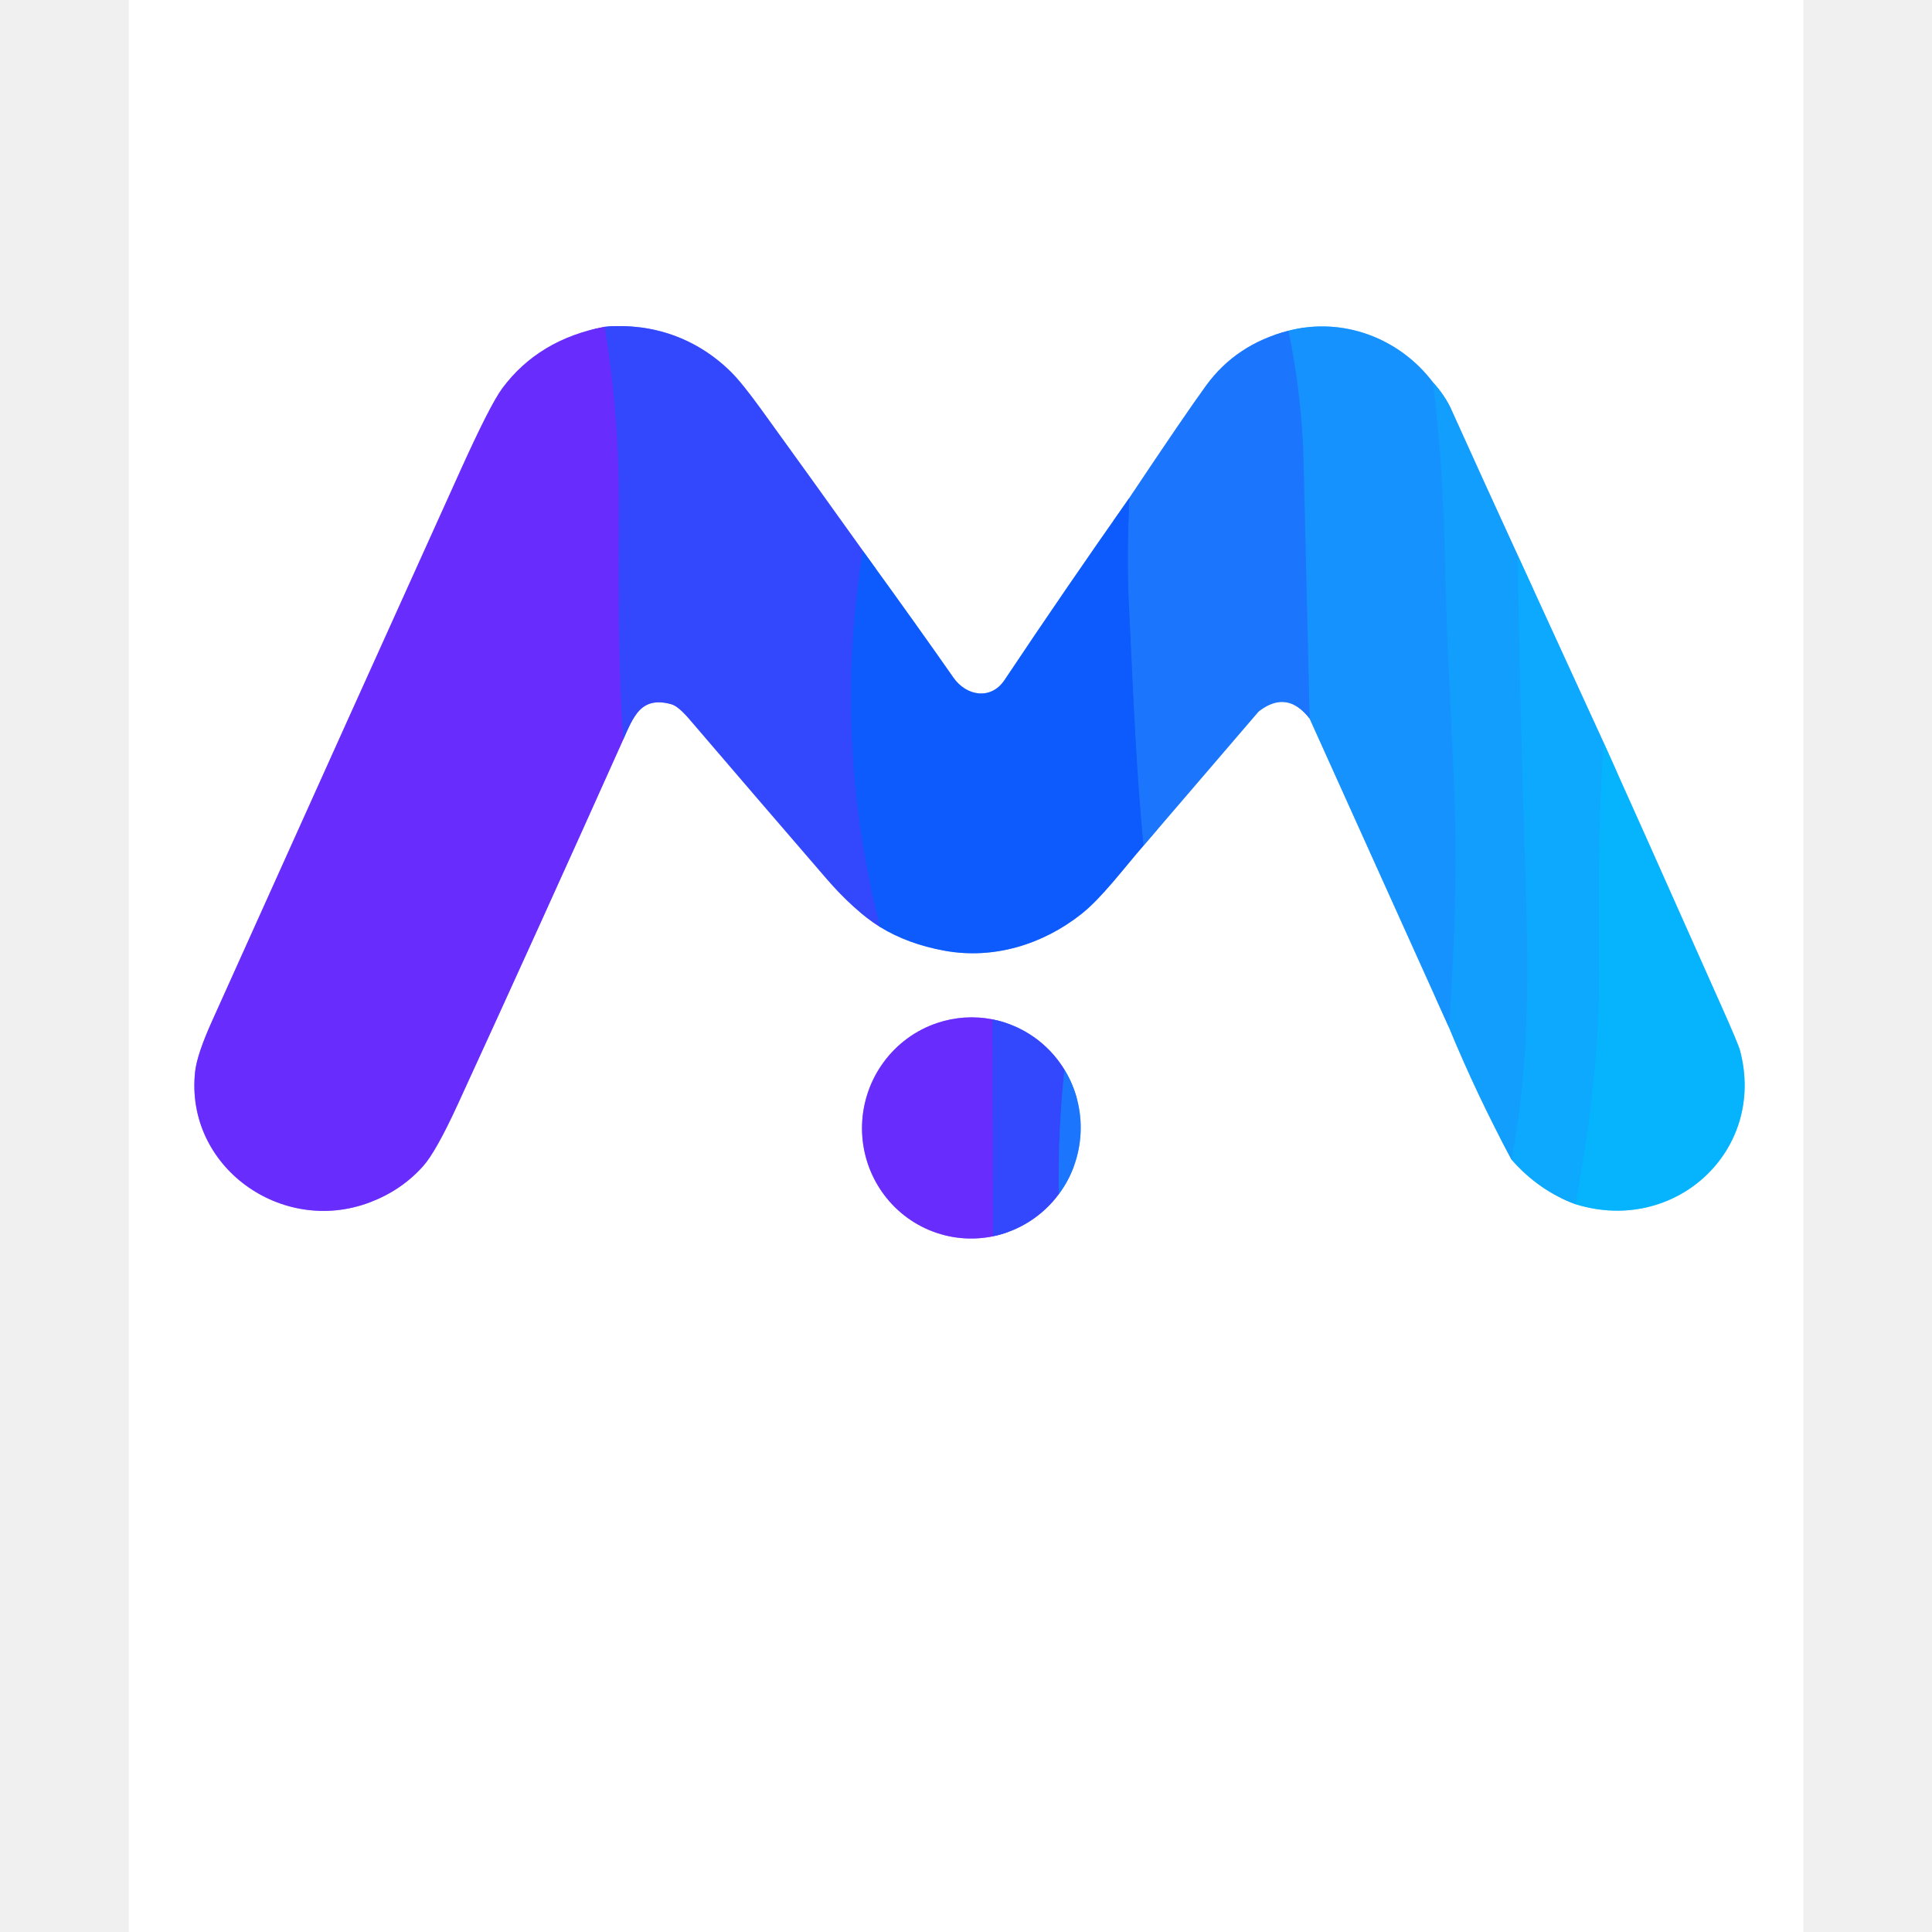
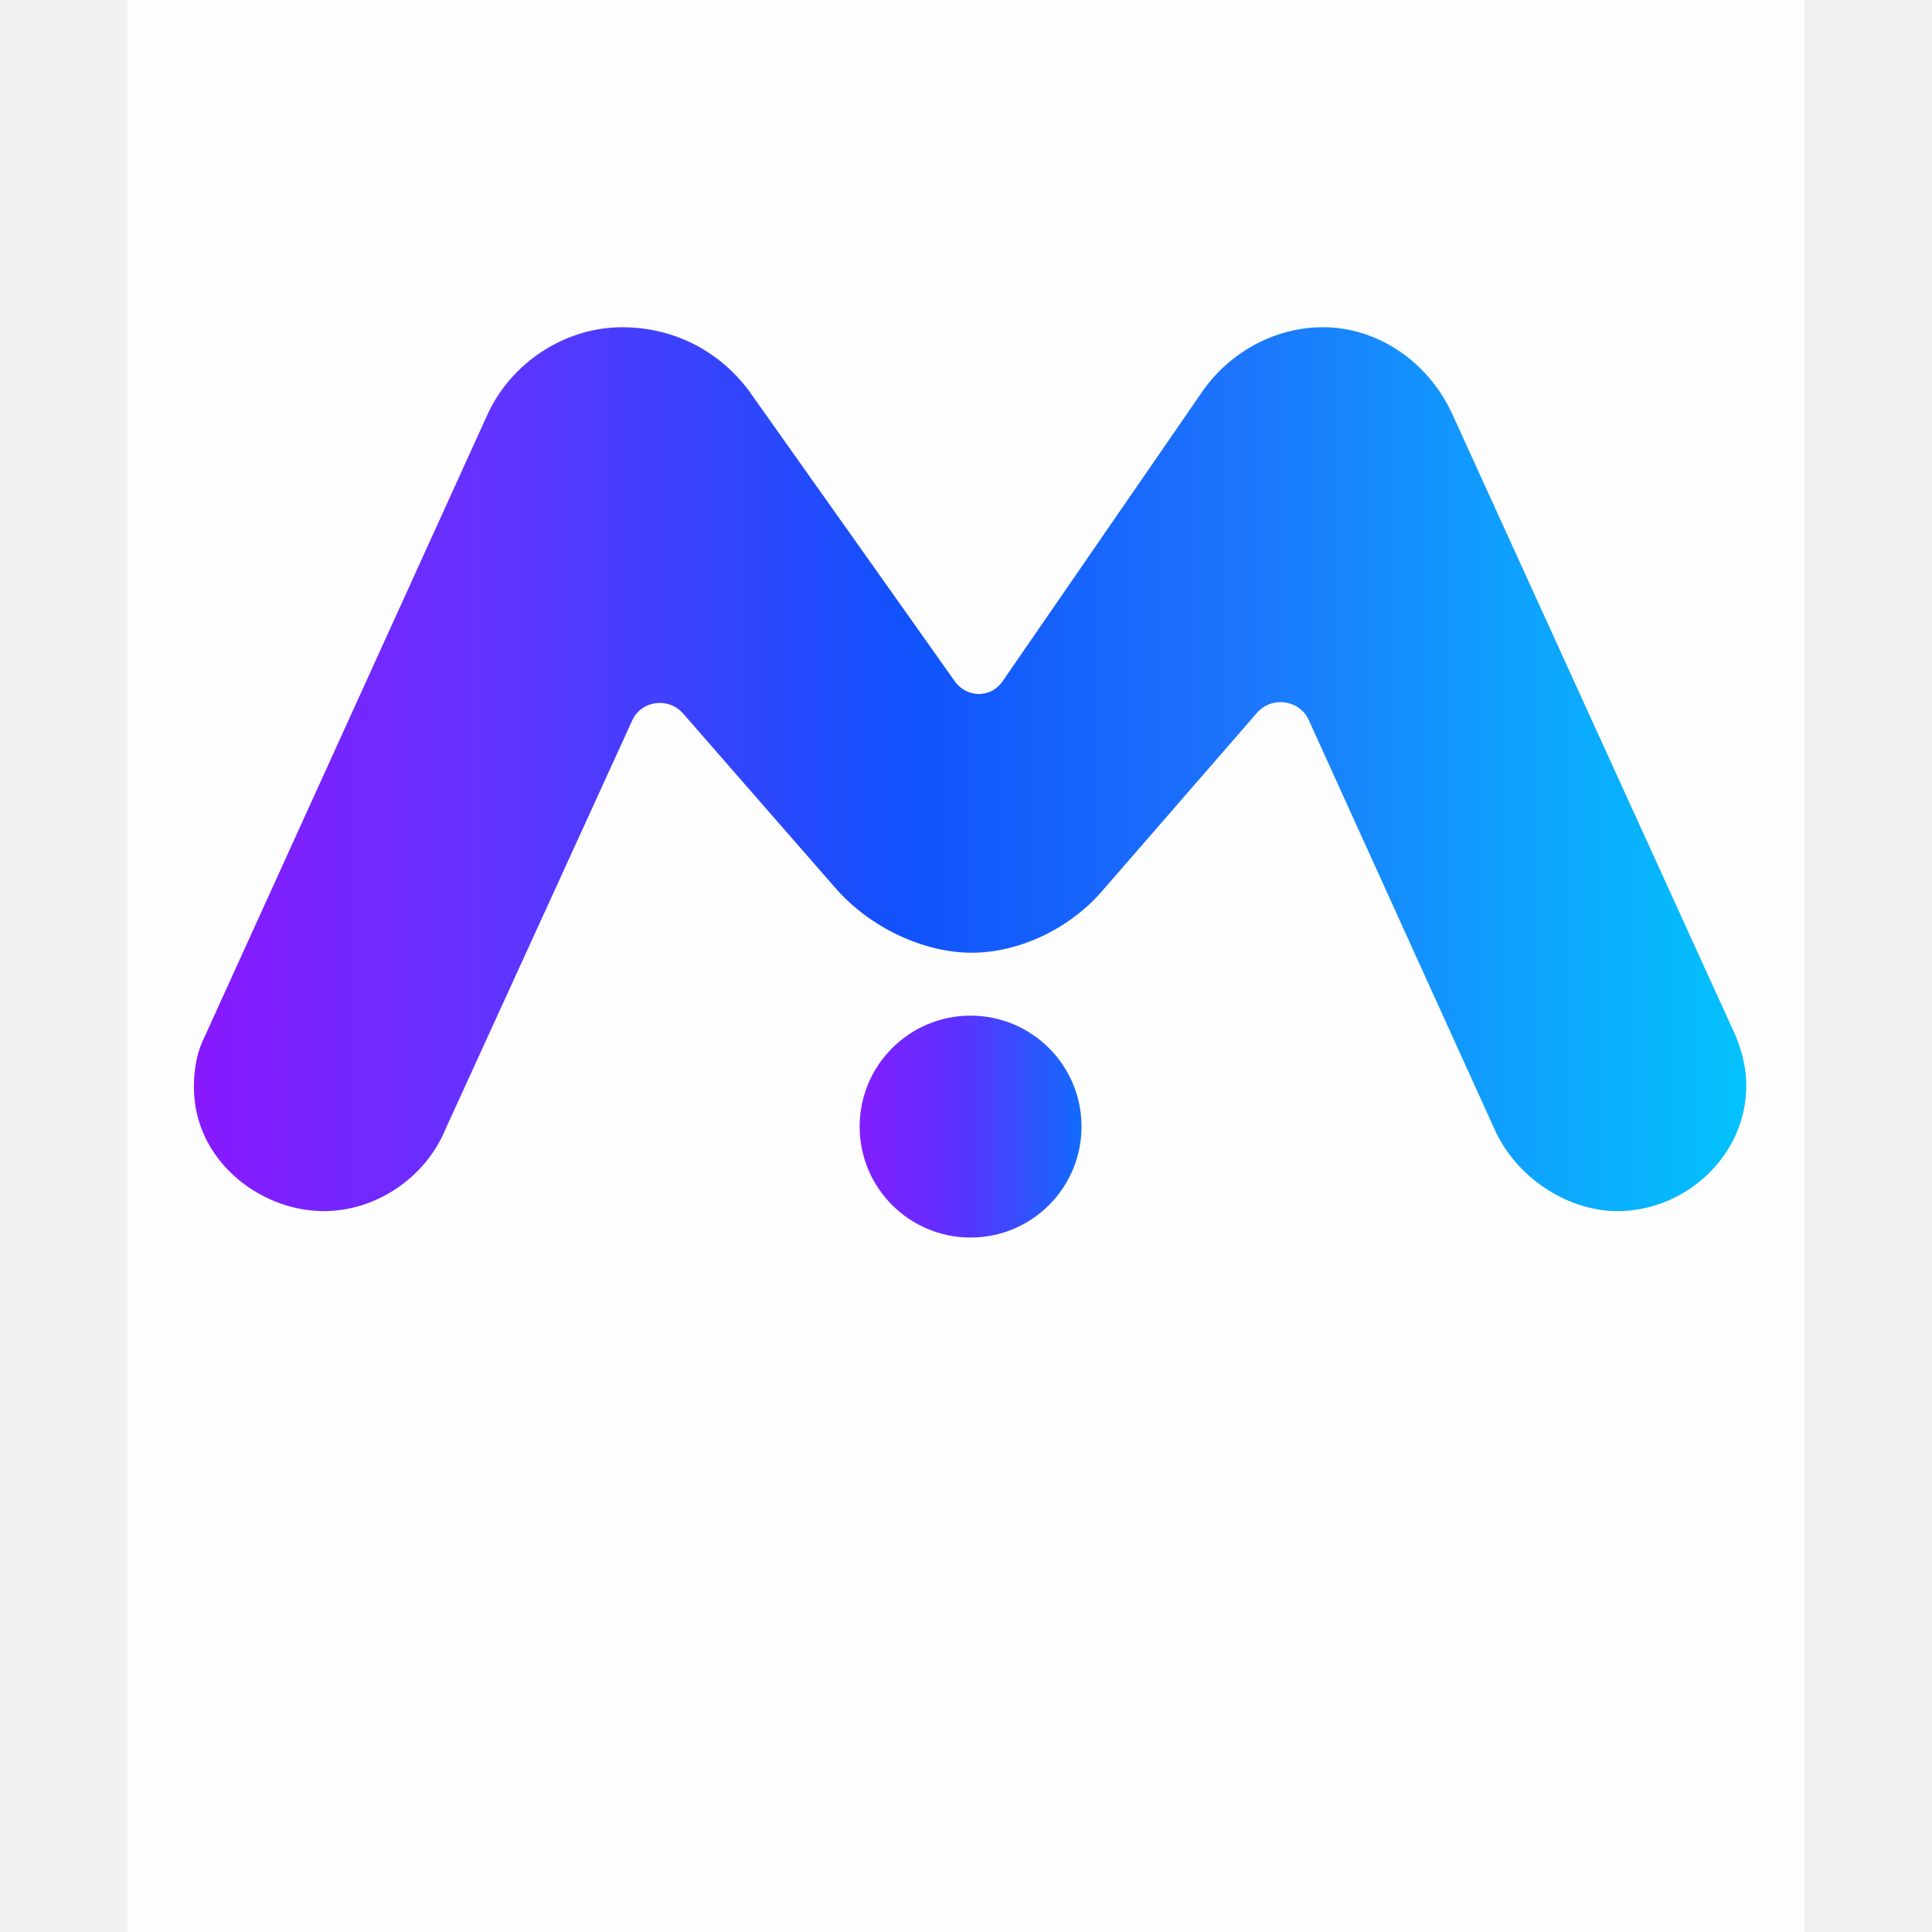
- <svg xmlns="http://www.w3.org/2000/svg" version="1.1" viewBox="0.00 0.00 512.00 512.00" width="128" height="128">
-   <g stroke-width="2.00" fill="none" stroke-linecap="butt">
-     <path stroke="#b496fe" vector-effect="non-scaling-stroke" d="   M 160.22 86.60   Q 142.78 89.93 133.14 102.87   Q 129.97 107.14 122.25 124.18   Q 95.12 184.12 56.22 270.54   Q 52.21 279.44 51.71 284.00   C 48.96 309.14 74.64 327.56 98.08 318.61   Q 106.44 315.42 112.13 309.04   Q 115.56 305.21 121.39 292.49   Q 143.48 244.36 165.13 196.05" />
-     <path stroke="#99a4fe" vector-effect="non-scaling-stroke" d="   M 165.13 196.05   C 167.80 190.07 169.77 184.37 177.90 186.63   Q 179.74 187.14 182.68 190.58   Q 200.88 211.84 218.96 232.78   Q 226.33 241.32 233.26 245.68" />
-     <path stroke="#86adfe" vector-effect="non-scaling-stroke" d="   M 233.26 245.68   Q 240.54 250.16 250.26 251.94   C 263.35 254.34 276.39 250.28 286.59 242.21   C 292.01 237.93 297.80 230.13 303.03 224.12" />
-     <path stroke="#8ebbfe" vector-effect="non-scaling-stroke" d="   M 303.03 224.12   L 333.30 188.84   A 4.04 3.55 -84.3 0 1 333.89 188.29   Q 341.21 182.87 347.06 190.42" />
-     <path stroke="#8ac9fe" vector-effect="non-scaling-stroke" d="   M 347.06 190.42   L 383.96 272.20" />
-     <path stroke="#88cffe" vector-effect="non-scaling-stroke" d="   M 383.96 272.20   Q 391.37 290.17 400.58 307.32" />
-     <path stroke="#86d4ff" vector-effect="non-scaling-stroke" d="   M 400.58 307.32   Q 407.79 315.55 417.53 319.13" />
-     <path stroke="#83daff" vector-effect="non-scaling-stroke" d="   M 417.53 319.13   C 443.81 327.32 468.18 304.97 461.12 278.38   Q 460.67 276.69 456.46 267.24   Q 432.50 213.43 425.02 196.89" />
-     <path stroke="#86d4ff" vector-effect="non-scaling-stroke" d="   M 425.02 196.89   L 402.20 147.13" />
-     <path stroke="#88cffe" vector-effect="non-scaling-stroke" d="   M 402.20 147.13   Q 393.44 128.08 384.73 108.78   Q 382.98 104.88 379.72 101.29" />
-     <path stroke="#8ac9fe" vector-effect="non-scaling-stroke" d="   M 379.72 101.29   C 370.87 89.59 355.82 83.89 341.44 87.65" />
-     <path stroke="#8ebbfe" vector-effect="non-scaling-stroke" d="   M 341.44 87.65   Q 327.59 91.25 319.65 102.15   Q 314.07 109.81 299.27 131.99" />
-     <path stroke="#86adfe" vector-effect="non-scaling-stroke" d="   M 299.27 131.99   Q 282.43 155.92 266.21 180.22   C 262.62 185.60 256.09 184.49 252.66 179.57   Q 243.29 166.13 228.66 145.96" />
-     <path stroke="#99a4fe" vector-effect="non-scaling-stroke" d="   M 228.66 145.96   Q 215.21 127.13 201.72 108.49   Q 196.61 101.42 193.66 98.51   C 184.72 89.70 172.95 85.46 160.22 86.60" />
-     <path stroke="#2051fd" vector-effect="non-scaling-stroke" d="   M 228.66 145.96   Q 220.60 196.11 233.26 245.68" />
-     <path stroke="#4e3afd" vector-effect="non-scaling-stroke" d="   M 165.13 196.05   C 163.62 173.56 164.01 152.85 163.96 131.24   Q 163.90 108.94 160.22 86.60" />
-     <path stroke="#1568fd" vector-effect="non-scaling-stroke" d="   M 303.03 224.12   C 301.23 205.36 300.41 187.26 299.08 158.22   Q 298.61 148.02 299.27 131.99" />
-     <path stroke="#1398fd" vector-effect="non-scaling-stroke" d="   M 379.72 101.29   C 382.29 121.46 382.65 136.90 383.25 159.84   C 383.78 179.98 385.54 203.92 385.73 223.20   Q 385.94 244.15 383.96 272.20" />
-     <path stroke="#1984fd" vector-effect="non-scaling-stroke" d="   M 347.06 190.42   Q 346.27 156.26 345.46 122.47   Q 345.03 104.88 341.44 87.65" />
-     <path stroke="#0fa4fe" vector-effect="non-scaling-stroke" d="   M 402.20 147.13   Q 402.76 182.90 403.84 218.48   C 404.84 251.81 406.18 277.49 400.58 307.32" />
-     <path stroke="#09affe" vector-effect="non-scaling-stroke" d="   M 425.02 196.89   C 423.43 218.39 423.77 237.99 423.80 258.57   Q 423.84 285.70 417.53 319.13" />
-     <path stroke="#99a4fe" vector-effect="non-scaling-stroke" d="   M 263.17 327.63   A 29.31 29.00 -84.2 0 0 280.60 316.46" />
-     <path stroke="#8ebbfe" vector-effect="non-scaling-stroke" d="   M 280.60 316.46   A 29.32 28.98 -83.7 0 0 282.09 283.47" />
-     <path stroke="#99a4fe" vector-effect="non-scaling-stroke" d="   M 282.09 283.47   A 29.28 28.96 -82.5 0 0 263.05 270.15" />
-     <path stroke="#b496fe" vector-effect="non-scaling-stroke" d="   M 263.05 270.15   A 29.25 28.92 -87.5 0 0 248.41 271.09   A 29.32 28.98 -83.5 0 0 228.45 298.27   A 29.32 28.97 -83.5 0 0 246.24 325.98   A 29.36 29.02 -85.2 0 0 263.17 327.63" />
-     <path stroke="#4e3afd" vector-effect="non-scaling-stroke" d="   M 263.05 270.15   L 263.17 327.63" />
-     <path stroke="#285ffd" vector-effect="non-scaling-stroke" d="   M 282.09 283.47   Q 280.37 299.91 280.60 316.46" />
-   </g>
-   <path fill="#ffffff" d="   M 477.89 0.00   L 477.90 512.00   L 34.14 512.00   L 34.14 0.00   L 477.89 0.00   Z   M 160.22 86.60   Q 142.78 89.93 133.14 102.87   Q 129.97 107.14 122.25 124.18   Q 95.12 184.12 56.22 270.54   Q 52.21 279.44 51.71 284.00   C 48.96 309.14 74.64 327.56 98.08 318.61   Q 106.44 315.42 112.13 309.04   Q 115.56 305.21 121.39 292.49   Q 143.48 244.36 165.13 196.05   C 167.80 190.07 169.77 184.37 177.90 186.63   Q 179.74 187.14 182.68 190.58   Q 200.88 211.84 218.96 232.78   Q 226.33 241.32 233.26 245.68   Q 240.54 250.16 250.26 251.94   C 263.35 254.34 276.39 250.28 286.59 242.21   C 292.01 237.93 297.80 230.13 303.03 224.12   L 333.30 188.84   A 4.04 3.55 -84.3 0 1 333.89 188.29   Q 341.21 182.87 347.06 190.42   L 383.96 272.20   Q 391.37 290.17 400.58 307.32   Q 407.79 315.55 417.53 319.13   C 443.81 327.32 468.18 304.97 461.12 278.38   Q 460.67 276.69 456.46 267.24   Q 432.50 213.43 425.02 196.89   L 402.20 147.13   Q 393.44 128.08 384.73 108.78   Q 382.98 104.88 379.72 101.29   C 370.87 89.59 355.82 83.89 341.44 87.65   Q 327.59 91.25 319.65 102.15   Q 314.07 109.81 299.27 131.99   Q 282.43 155.92 266.21 180.22   C 262.62 185.60 256.09 184.49 252.66 179.57   Q 243.29 166.13 228.66 145.96   Q 215.21 127.13 201.72 108.49   Q 196.61 101.42 193.66 98.51   C 184.72 89.70 172.95 85.46 160.22 86.60   Z   M 263.17 327.63   A 29.31 29.00 -84.2 0 0 280.60 316.46   A 29.32 28.98 -83.7 0 0 282.09 283.47   A 29.28 28.96 -82.5 0 0 263.05 270.15   A 29.25 28.92 -87.5 0 0 248.41 271.09   A 29.32 28.98 -83.5 0 0 228.45 298.27   A 29.32 28.97 -83.5 0 0 246.24 325.98   A 29.36 29.02 -85.2 0 0 263.17 327.63   Z" />
-   <path fill="#3348fd" d="   M 228.66 145.96   Q 220.60 196.11 233.26 245.68   Q 226.33 241.32 218.96 232.78   Q 200.88 211.84 182.68 190.58   Q 179.74 187.14 177.90 186.63   C 169.77 184.37 167.80 190.07 165.13 196.05   C 163.62 173.56 164.01 152.85 163.96 131.24   Q 163.90 108.94 160.22 86.60   C 172.95 85.46 184.72 89.70 193.66 98.51   Q 196.61 101.42 201.72 108.49   Q 215.21 127.13 228.66 145.96   Z" />
-   <path fill="#1592fd" d="   M 379.72 101.29   C 382.29 121.46 382.65 136.90 383.25 159.84   C 383.78 179.98 385.54 203.92 385.73 223.20   Q 385.94 244.15 383.96 272.20   L 347.06 190.42   Q 346.27 156.26 345.46 122.47   Q 345.03 104.88 341.44 87.65   C 355.82 83.89 370.87 89.59 379.72 101.29   Z" />
-   <path fill="#682cfd" d="   M 160.22 86.60   Q 163.90 108.94 163.96 131.24   C 164.01 152.85 163.62 173.56 165.13 196.05   Q 143.48 244.36 121.39 292.49   Q 115.56 305.21 112.13 309.04   Q 106.44 315.42 98.08 318.61   C 74.64 327.56 48.96 309.14 51.71 284.00   Q 52.21 279.44 56.22 270.54   Q 95.12 184.12 122.25 124.18   Q 129.97 107.14 133.14 102.87   Q 142.78 89.93 160.22 86.60   Z" />
-   <path fill="#1c76fd" d="   M 341.44 87.65   Q 345.03 104.88 345.46 122.47   Q 346.27 156.26 347.06 190.42   Q 341.21 182.87 333.89 188.29   A 4.04 3.55 -84.3 0 0 333.30 188.84   L 303.03 224.12   C 301.23 205.36 300.41 187.26 299.08 158.22   Q 298.61 148.02 299.27 131.99   Q 314.07 109.81 319.65 102.15   Q 327.59 91.25 341.44 87.65   Z" />
-   <path fill="#119efd" d="   M 379.72 101.29   Q 382.98 104.88 384.73 108.78   Q 393.44 128.08 402.20 147.13   Q 402.76 182.90 403.84 218.48   C 404.84 251.81 406.18 277.49 400.58 307.32   Q 391.37 290.17 383.96 272.20   Q 385.94 244.15 385.73 223.20   C 385.54 203.92 383.78 179.98 383.25 159.84   C 382.65 136.90 382.29 121.46 379.72 101.29   Z" />
-   <path fill="#0d5afd" d="   M 299.27 131.99   Q 298.61 148.02 299.08 158.22   C 300.41 187.26 301.23 205.36 303.03 224.12   C 297.80 230.13 292.01 237.93 286.59 242.21   C 276.39 250.28 263.35 254.34 250.26 251.94   Q 240.54 250.16 233.26 245.68   Q 220.60 196.11 228.66 145.96   Q 243.29 166.13 252.66 179.57   C 256.09 184.49 262.62 185.60 266.21 180.22   Q 282.43 155.92 299.27 131.99   Z" />
-   <path fill="#0ca9fe" d="   M 402.20 147.13   L 425.02 196.89   C 423.43 218.39 423.77 237.99 423.80 258.57   Q 423.84 285.70 417.53 319.13   Q 407.79 315.55 400.58 307.32   C 406.18 277.49 404.84 251.81 403.84 218.48   Q 402.76 182.90 402.20 147.13   Z" />
-   <path fill="#06b4fe" d="   M 425.02 196.89   Q 432.50 213.43 456.46 267.24   Q 460.67 276.69 461.12 278.38   C 468.18 304.97 443.81 327.32 417.53 319.13   Q 423.84 285.70 423.80 258.57   C 423.77 237.99 423.43 218.39 425.02 196.89   Z" />
-   <path fill="#682cfd" d="   M 263.05 270.15   L 263.17 327.63   A 29.36 29.02 -85.2 0 1 246.24 325.98   A 29.32 28.97 -83.5 0 1 228.45 298.27   A 29.32 28.98 -83.5 0 1 248.41 271.09   A 29.25 28.92 -87.5 0 1 263.05 270.15   Z" />
-   <path fill="#3348fd" d="   M 282.09 283.47   Q 280.37 299.91 280.60 316.46   A 29.31 29.00 -84.2 0 1 263.17 327.63   L 263.05 270.15   A 29.28 28.96 -82.5 0 1 282.09 283.47   Z" />
-   <path fill="#1c76fd" d="   M 282.09 283.47   A 29.32 28.98 -83.7 0 1 280.60 316.46   Q 280.37 299.91 282.09 283.47   Z" />
+ <svg xmlns="http://www.w3.org/2000/svg" width="128" height="128" fill="none" viewBox="0 0 80 80">
+   <defs>
+     <linearGradient id="paint0_linear_1010_386" x1="8.029" x2="72.28" y1="31.94" y2="31.94" gradientUnits="userSpaceOnUse">
+       <stop stop-color="#8818FF" offset="0" />
+       <stop stop-color="#6532FF" offset=".182" />
+       <stop stop-color="#1052FC" offset=".458" />
+       <stop stop-color="#1D74FC" offset=".672" />
+       <stop stop-color="#0EA3FD" offset=".859" />
+       <stop stop-color="#03C2FC" offset="1" />
+     </linearGradient>
+     <linearGradient id="paint1_linear_1010_386" x1="35.71" x2="44.78" y1="46.65" y2="46.65" gradientUnits="userSpaceOnUse">
+       <stop stop-color="#821EFF" offset="0" />
+       <stop stop-color="#5B31FF" offset=".438" />
+       <stop stop-color="#116BFD" offset="1" />
+     </linearGradient>
+   </defs>
+   <rect transform="translate(5.277)" width="69.44" height="80" fill="#fff" fill-opacity=".85" />
+   <path d="m71.86 42.87-11.74-25.76c-1-2.14-3.07-3.56-5.34-3.56-2 0-3.89 1.05-5.02 2.7l-8.21 11.91c-0.49 0.77-1.54 0.77-2.05 0l-8.49-11.98c-1.19-1.6-3.06-2.63-5.24-2.63-2.4 0-4.64 1.49-5.61 3.67l-11.66 25.65c-0.33 0.65-0.47 1.32-0.47 2.15 0 3.02 2.73 5.13 5.38 5.13 2.15 0 4.2-1.37 5.04-3.4l7.73-16.92c0.39-0.84 1.51-0.97 2.11-0.28l6.25 7.16c1.46 1.71 3.73 2.74 5.69 2.74 1.97 0 4.1-0.99 5.49-2.65l6.3-7.25c0.61-0.74 1.78-0.59 2.17 0.26l7.66 16.87c0.89 2.07 3.05 3.47 5.13 3.47 2.8 0 5.33-2.28 5.33-5.2 0-0.7-0.17-1.4-0.45-2.08z" fill="url(#paint0_linear_1010_386)" />
+   <circle cx="40.19" cy="46.65" r="4.594" fill="url(#paint1_linear_1010_386)" />
</svg>
